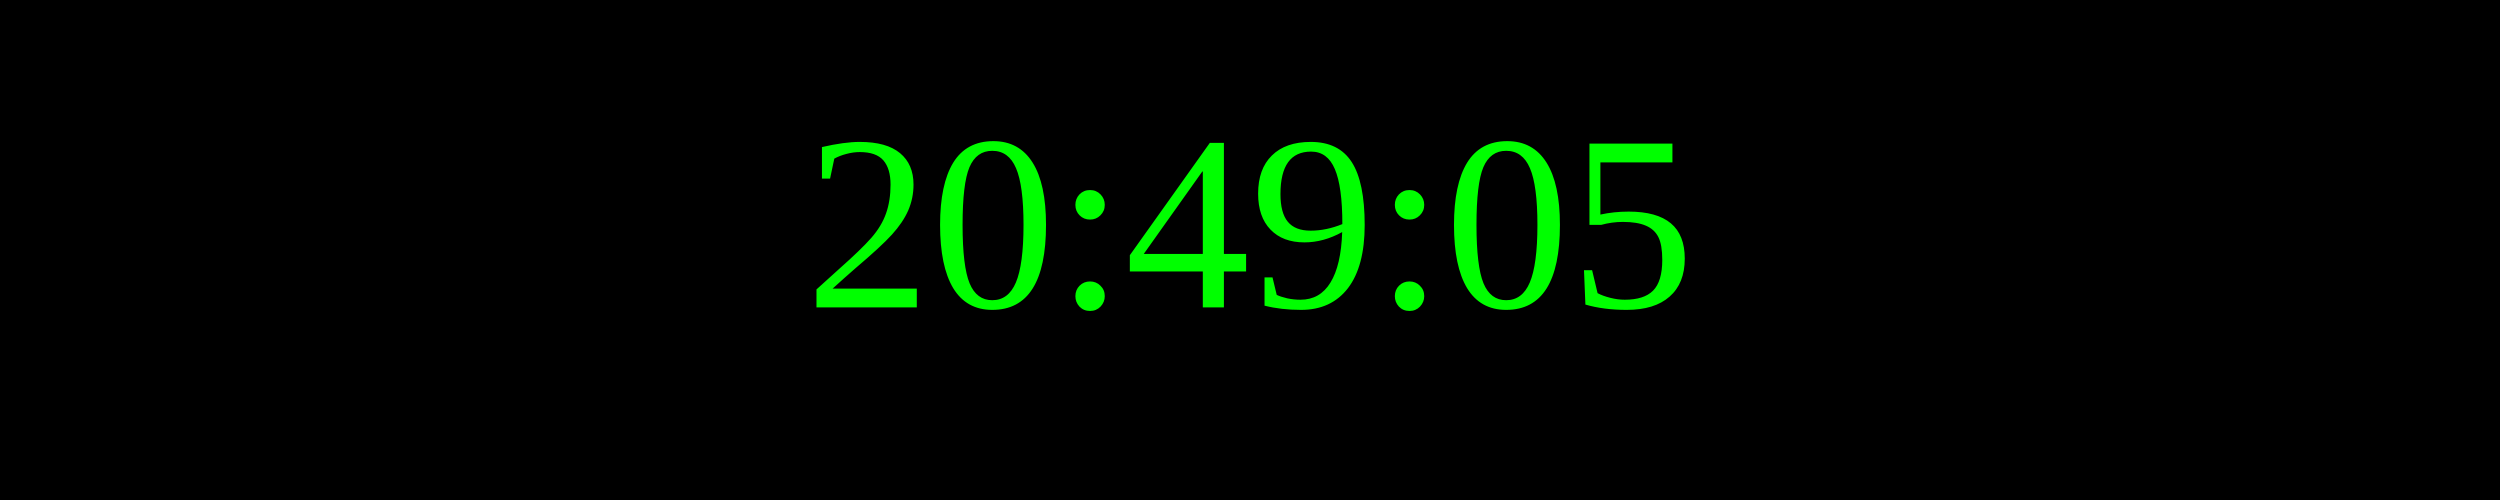
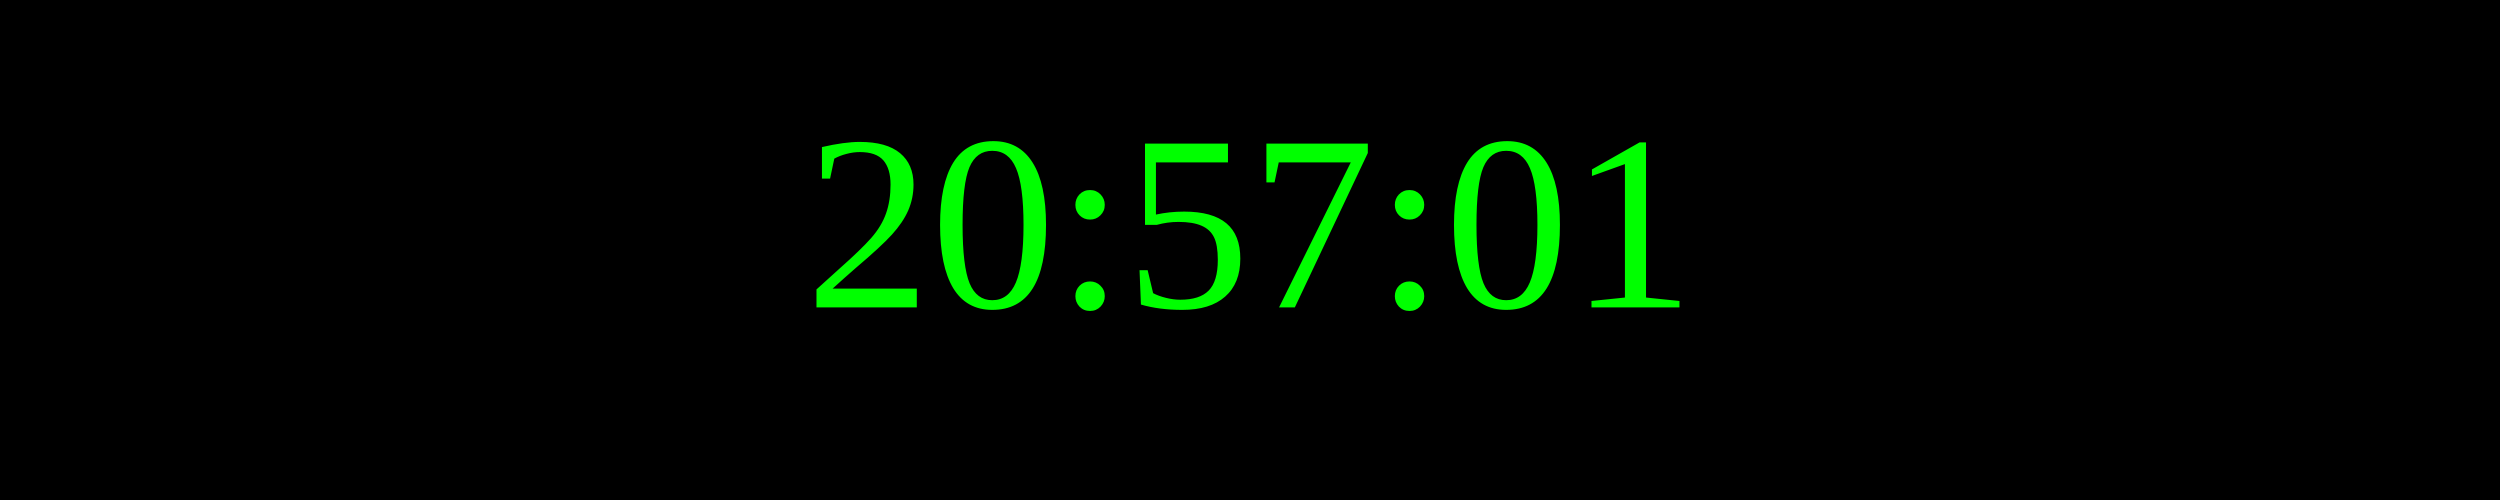
<svg xmlns="http://www.w3.org/2000/svg" width="250" height="50">
  <rect width="100%" height="100%" fill="black" />
  <text x="50%" y="50%" font-size="25" fill="lime" text-anchor="middle" dominant-baseline="middle">
- 20:49:05
+ 20:57:01
</text>
</svg>
